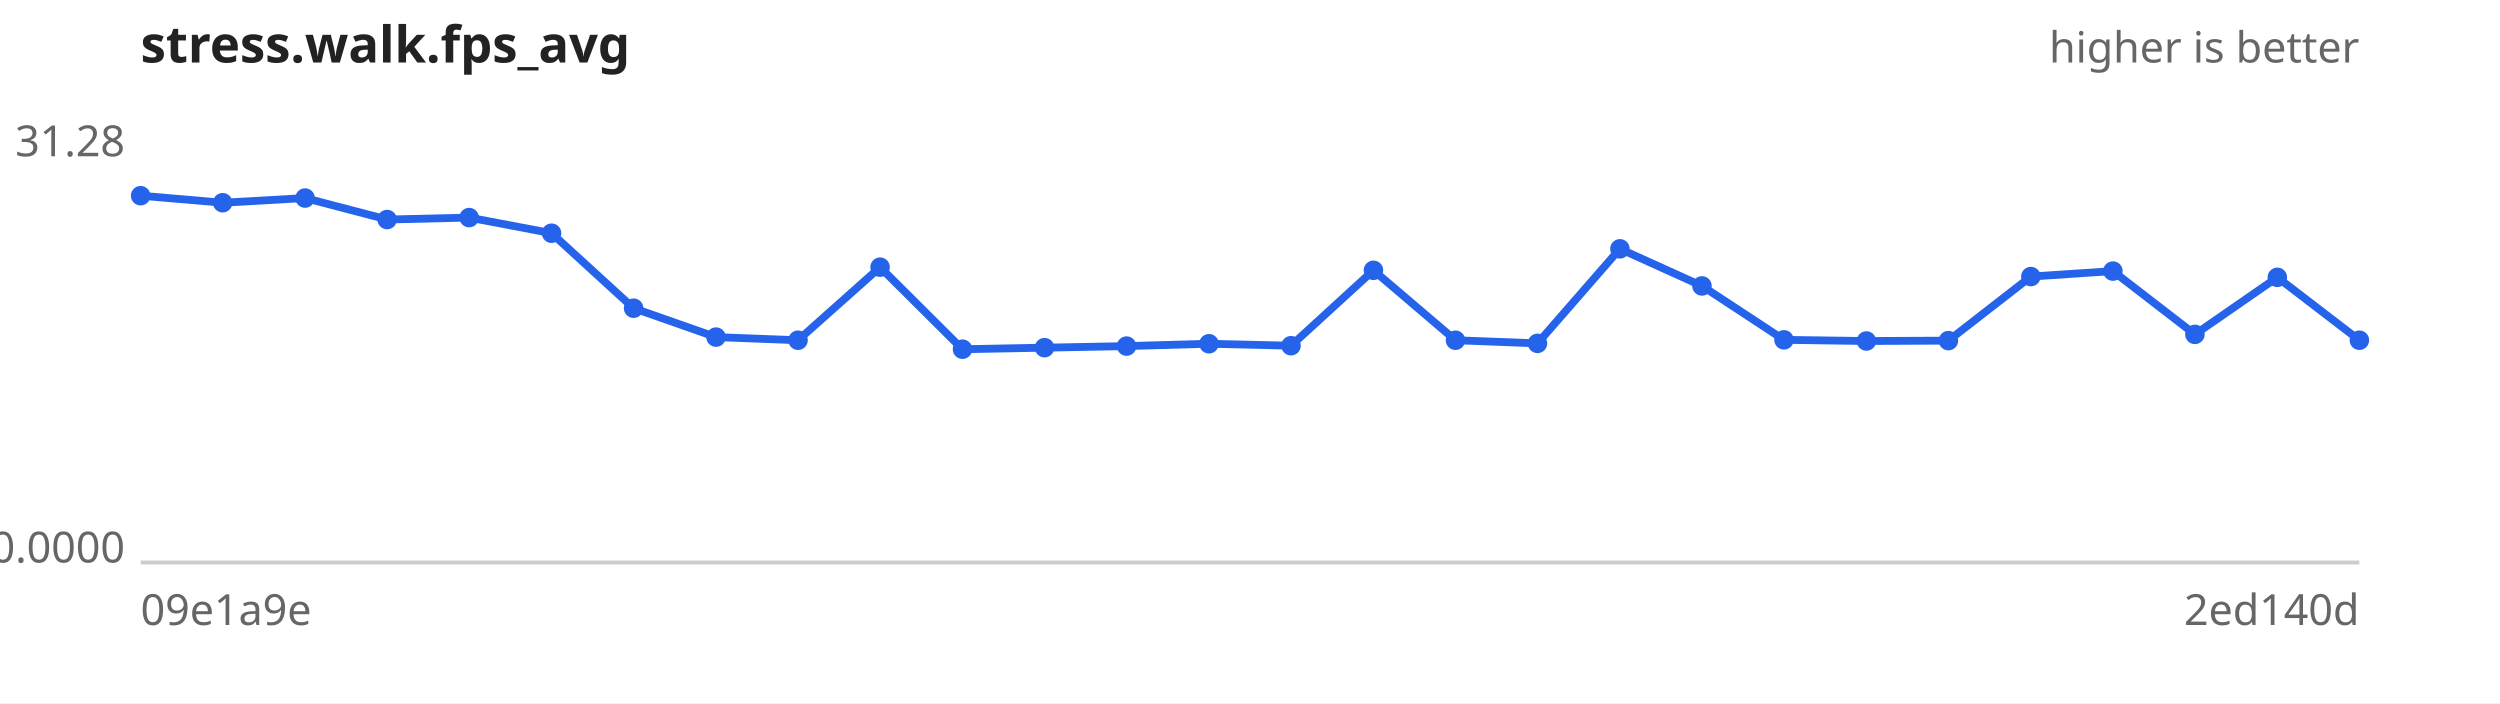
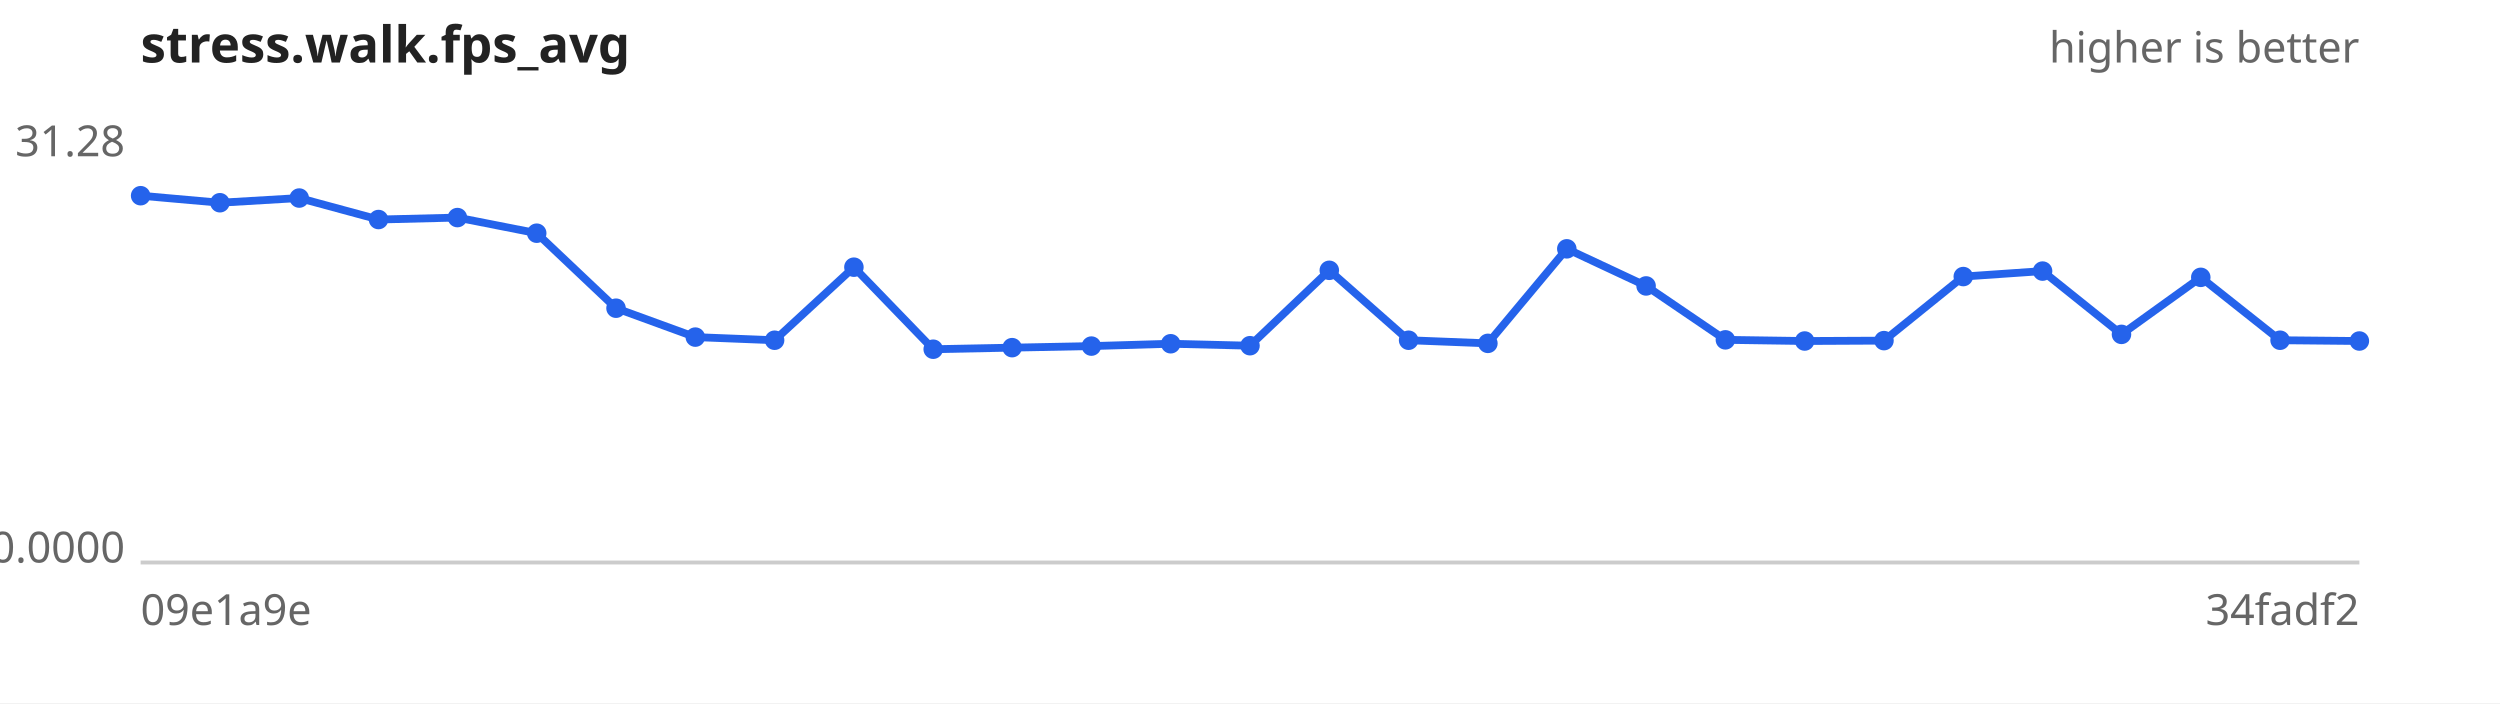
<svg xmlns="http://www.w3.org/2000/svg" width="640" height="180" viewBox="0 0 640 180" font-family="sans-serif" font-size="11">
  <rect width="640" height="180" fill="#ffffff" />
  <text x="36" y="16" font-size="13" font-weight="bold" fill="#222">stress.walk.fps_avg</text>
  <text x="604" y="16" text-anchor="end" fill="#666">higher is better</text>
  <line x1="36" y1="144" x2="604" y2="144" stroke="#ccc" />
  <text x="32" y="40.0" text-anchor="end" fill="#666">31.28</text>
  <text x="32" y="144.0" text-anchor="end" fill="#666">0.0000</text>
  <text x="36" y="160" fill="#666">09e1a9e</text>
-   <text x="604" y="160" text-anchor="end" fill="#666">2ed140d</text>
-   <path d="M36.0,50.1 L57.0,51.9 L78.1,50.7 L99.1,56.2 L120.1,55.7 L141.2,59.7 L162.2,78.9 L183.3,86.3 L204.3,87.1 L225.3,68.4 L246.4,89.4 L267.4,89.0 L288.4,88.6 L309.5,88.0 L330.5,88.5 L351.6,69.2 L372.6,87.1 L393.6,87.9 L414.7,63.7 L435.7,73.2 L456.7,87.0 L477.8,87.3 L498.8,87.2 L519.9,70.8 L540.9,69.4 L561.9,85.6 L583.0,71.0 L604.0,87.1" fill="none" stroke="#2563eb" stroke-width="2" />
+   <text x="604" y="160" text-anchor="end" fill="#666">34fadf2</text>
+   <path d="M36.0,50.1 L56.3,51.9 L76.6,50.7 L96.9,56.2 L117.1,55.7 L137.4,59.7 L157.7,78.9 L178.0,86.3 L198.3,87.1 L218.6,68.4 L238.9,89.4 L259.1,89.0 L279.4,88.6 L299.7,88.0 L320.0,88.5 L340.3,69.2 L360.6,87.1 L380.9,87.9 L401.1,63.7 L421.4,73.2 L441.7,87.0 L462.0,87.3 L482.3,87.2 L502.6,70.8 L522.9,69.4 L543.1,85.6 L563.4,71.0 L583.7,87.1 L604.0,87.3" fill="none" stroke="#2563eb" stroke-width="2" />
  <g fill="#2563eb">
    <circle cx="36.0" cy="50.1" r="2.5" />
-     <circle cx="57.0" cy="51.9" r="2.5" />
-     <circle cx="78.1" cy="50.7" r="2.5" />
-     <circle cx="99.1" cy="56.2" r="2.5" />
-     <circle cx="120.1" cy="55.7" r="2.5" />
-     <circle cx="141.2" cy="59.7" r="2.5" />
-     <circle cx="162.2" cy="78.9" r="2.5" />
-     <circle cx="183.3" cy="86.3" r="2.5" />
-     <circle cx="204.3" cy="87.1" r="2.5" />
-     <circle cx="225.3" cy="68.4" r="2.5" />
-     <circle cx="246.4" cy="89.4" r="2.5" />
-     <circle cx="267.4" cy="89.0" r="2.5" />
-     <circle cx="288.4" cy="88.6" r="2.5" />
-     <circle cx="309.5" cy="88.0" r="2.5" />
-     <circle cx="330.5" cy="88.5" r="2.5" />
-     <circle cx="351.6" cy="69.2" r="2.5" />
-     <circle cx="372.6" cy="87.1" r="2.5" />
-     <circle cx="393.6" cy="87.9" r="2.5" />
-     <circle cx="414.7" cy="63.7" r="2.5" />
-     <circle cx="435.7" cy="73.2" r="2.5" />
-     <circle cx="456.7" cy="87.0" r="2.5" />
-     <circle cx="477.8" cy="87.3" r="2.5" />
-     <circle cx="498.8" cy="87.2" r="2.5" />
-     <circle cx="519.9" cy="70.8" r="2.5" />
-     <circle cx="540.9" cy="69.4" r="2.5" />
-     <circle cx="561.9" cy="85.6" r="2.5" />
-     <circle cx="583.0" cy="71.0" r="2.5" />
-     <circle cx="604.0" cy="87.1" r="2.5" />
+     <circle cx="56.3" cy="51.9" r="2.5" />
+     <circle cx="76.6" cy="50.7" r="2.5" />
+     <circle cx="96.9" cy="56.2" r="2.5" />
+     <circle cx="117.1" cy="55.7" r="2.5" />
+     <circle cx="137.4" cy="59.7" r="2.5" />
+     <circle cx="157.7" cy="78.9" r="2.5" />
+     <circle cx="178.0" cy="86.3" r="2.5" />
+     <circle cx="198.3" cy="87.1" r="2.5" />
+     <circle cx="218.6" cy="68.4" r="2.5" />
+     <circle cx="238.9" cy="89.4" r="2.5" />
+     <circle cx="259.1" cy="89.0" r="2.5" />
+     <circle cx="279.4" cy="88.6" r="2.5" />
+     <circle cx="299.7" cy="88.0" r="2.5" />
+     <circle cx="320.0" cy="88.5" r="2.5" />
+     <circle cx="340.3" cy="69.2" r="2.5" />
+     <circle cx="360.6" cy="87.1" r="2.5" />
+     <circle cx="380.9" cy="87.9" r="2.5" />
+     <circle cx="401.1" cy="63.7" r="2.5" />
+     <circle cx="421.4" cy="73.2" r="2.5" />
+     <circle cx="441.7" cy="87.0" r="2.5" />
+     <circle cx="462.0" cy="87.3" r="2.5" />
+     <circle cx="482.3" cy="87.2" r="2.5" />
+     <circle cx="502.6" cy="70.8" r="2.5" />
+     <circle cx="522.9" cy="69.4" r="2.5" />
+     <circle cx="543.1" cy="85.6" r="2.5" />
+     <circle cx="563.4" cy="71.0" r="2.5" />
+     <circle cx="583.7" cy="87.1" r="2.5" />
+     <circle cx="604.0" cy="87.3" r="2.5" />
  </g>
</svg>
